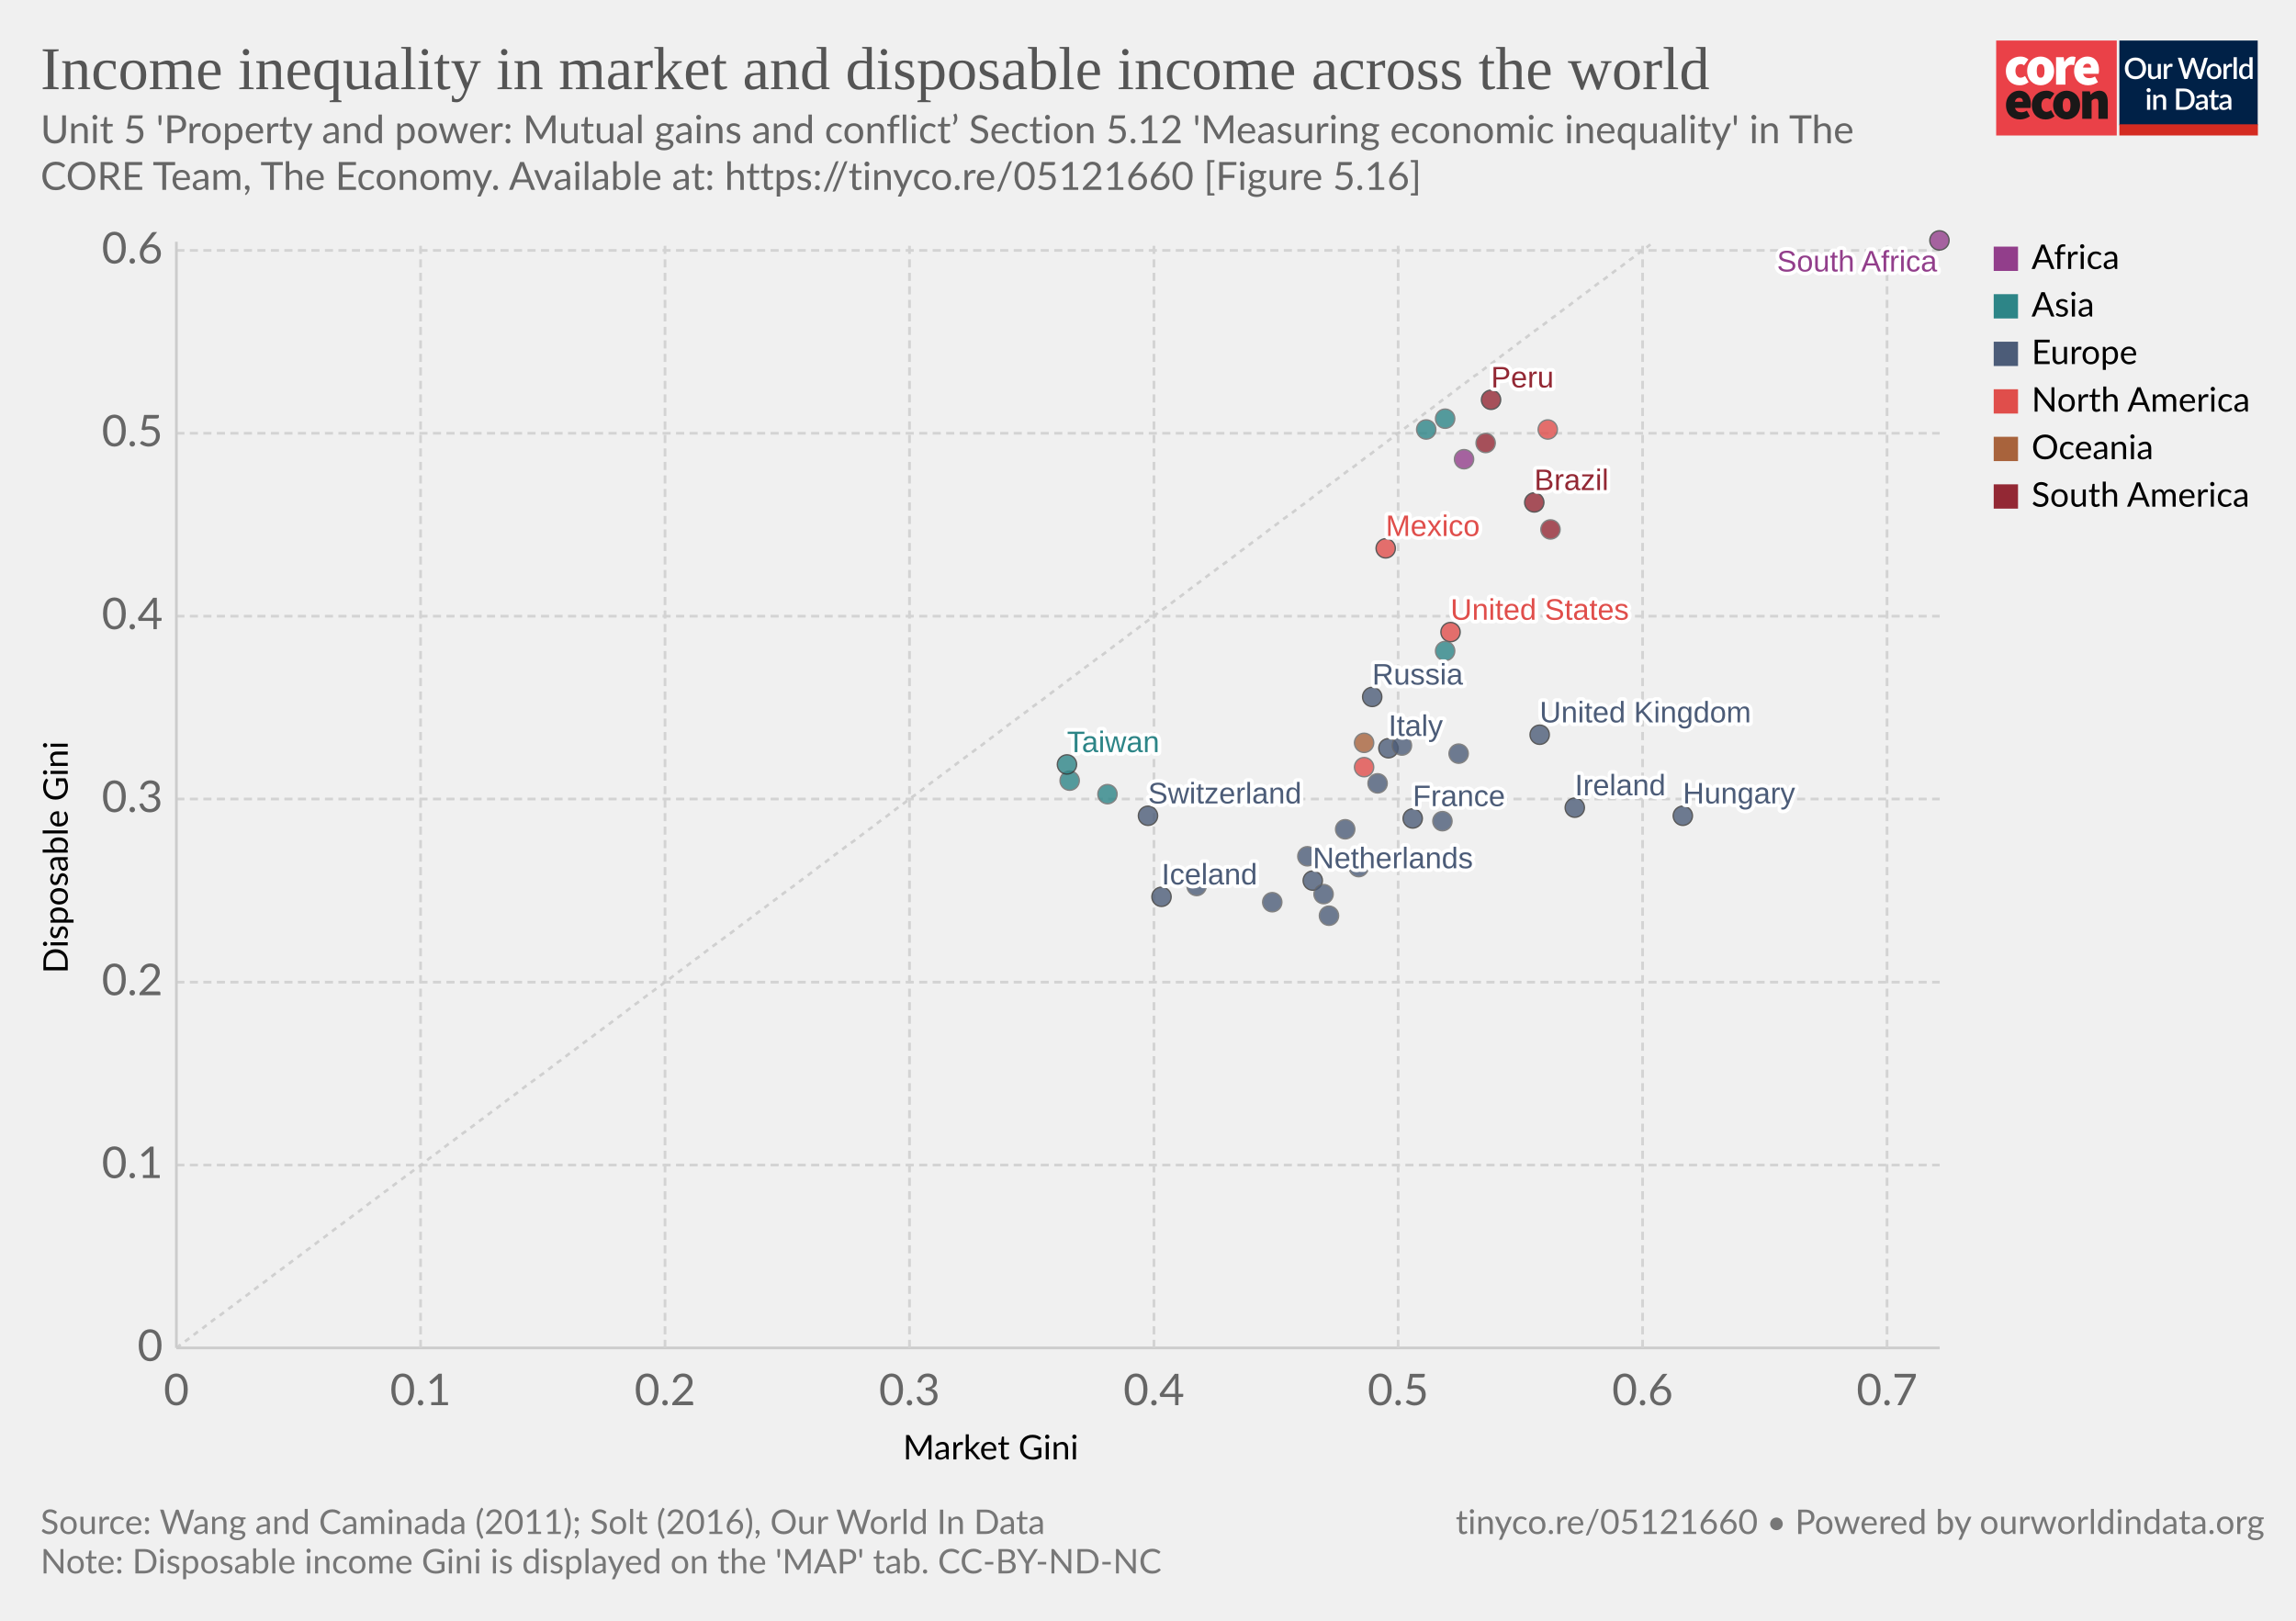
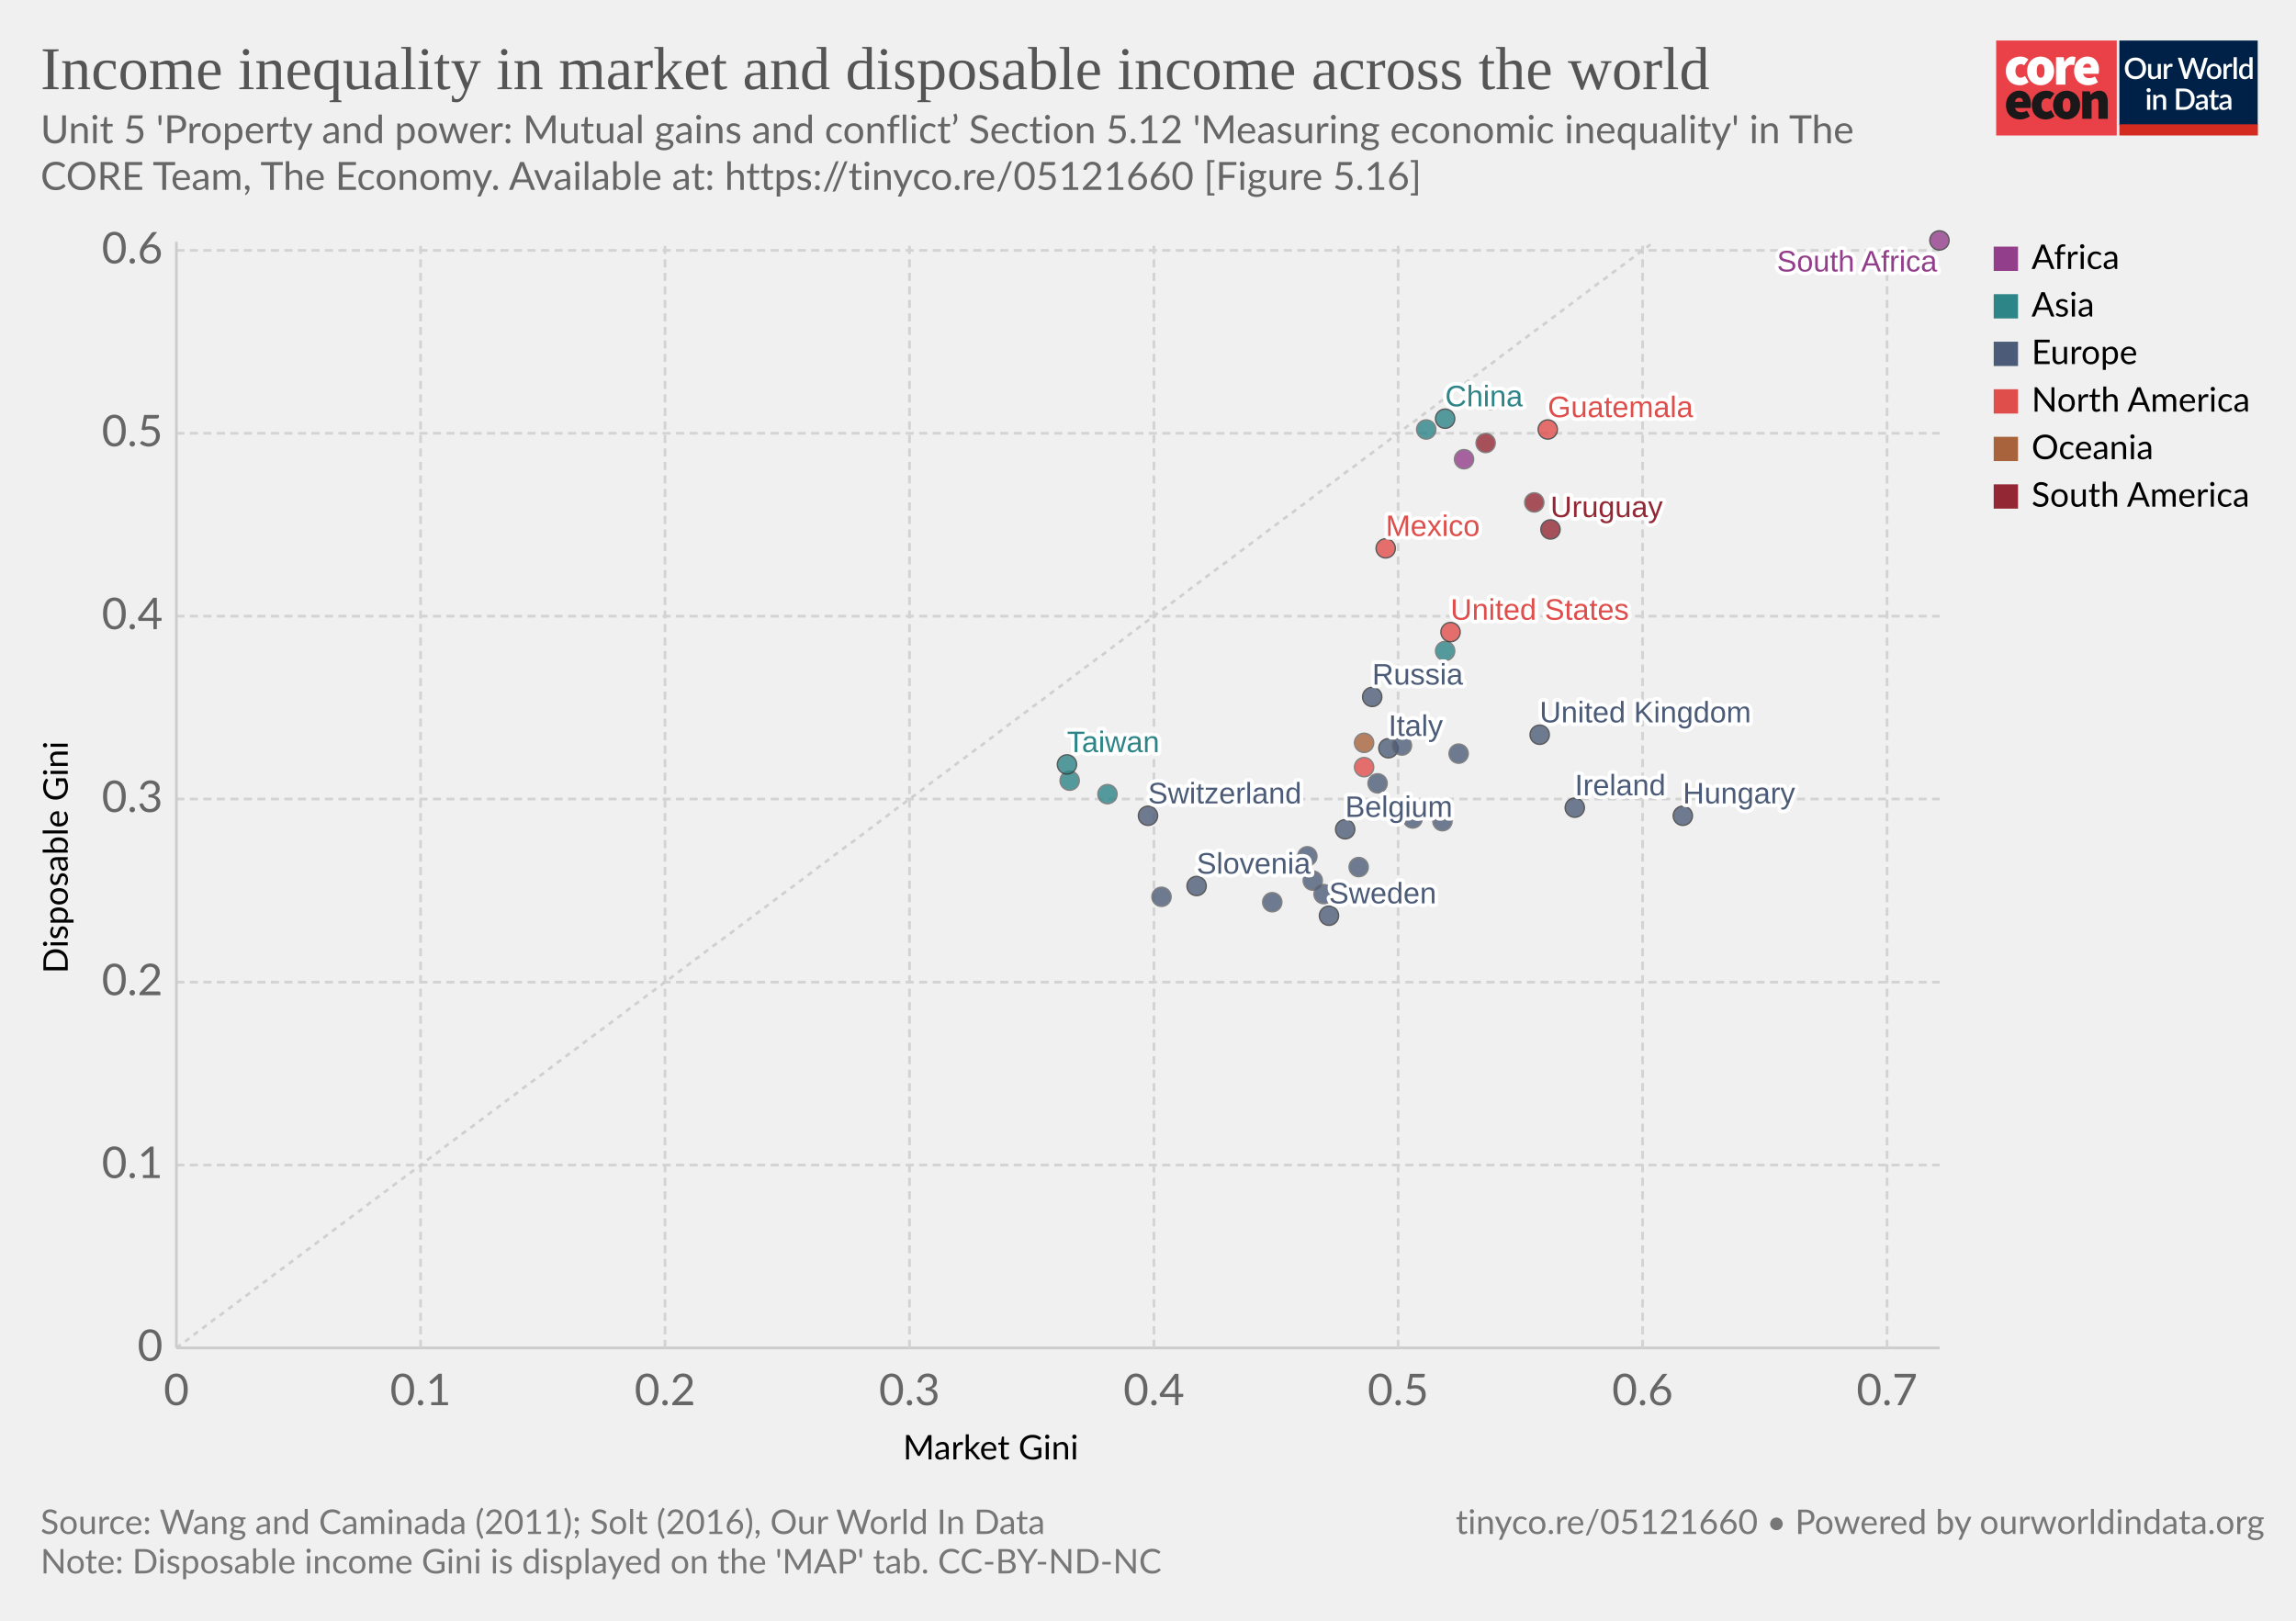
<svg xmlns="http://www.w3.org/2000/svg" version="1.1" style="background-color:#fff;-webkit-font-smoothing:antialiased" width="850" height="600" viewBox="0 0 850 600" font-family="Lato,'Helvetica Neue',Helvetica,Arial,sans-serif" font-size="18" text-rendering="optimizeLegibility">
  <g class="HeaderView">
    <g transform="matrix(.95 0 0 .95 739 15)">
      <svg width="102" height="37" viewBox="0 0 102 37" fill="none">
        <path d="M47 0H0v37h47V0z" fill="#EA4148" />
        <path d="M3.78 11.85c0-3.55 2.67-5.6 5.68-5.6a4.63 4.63 0 013.09 1.1l-1.7 2.36c-.31-.32-.74-.5-1.18-.52-1.36 0-2.16 1.03-2.16 2.66 0 1.62.89 2.65 2.03 2.65a2.93 2.93 0 001.7-.69l1.4 2.4a5.29 5.29 0 01-3.52 1.24c-3 0-5.34-2.05-5.34-5.6z" fill="#fff" />
        <path d="M18.85 11.85c0-1.63-.42-2.66-1.52-2.66s-1.52 1.03-1.52 2.66c0 1.62.42 2.65 1.52 2.65s1.52-1.03 1.52-2.65zm-6.77 0c0-3.55 2.54-5.6 5.25-5.6 2.7 0 5.25 2.05 5.25 5.6s-2.54 5.6-5.25 5.6-5.25-2.05-5.25-5.6M23.34 6.5h2.97l.25 1.84h.09c.78-1.46 1.97-2.1 3-2.1.45-.02.9.05 1.32.22l-.6 3.16c-.38-.1-.78-.16-1.18-.17-.76 0-1.7.47-2.2 1.8v5.94h-3.65V6.5zm13.64 4.06c0-.81-.34-1.54-1.44-1.54-.8 0-1.49.47-1.7 1.54h3.14zm-6.6 1.29c0-3.47 2.49-5.6 5.07-5.6 3.13 0 4.62 2.3 4.62 5.17 0 .52-.05 1.03-.15 1.54h-6.04c.34 1.28 1.27 1.71 2.46 1.71a4.3 4.3 0 002.16-.64l1.18 2.18a7.08 7.08 0 01-3.85 1.24c-3.09 0-5.46-2.05-5.46-5.6" fill="#fff" />
        <path d="M10.43 23.87c0-.81-.34-1.54-1.44-1.54-.8 0-1.48.47-1.69 1.54h3.13zm-6.6 1.28c0-3.46 2.5-5.6 5.08-5.6 3.13 0 4.61 2.3 4.61 5.18 0 .51-.05 1.03-.15 1.54H7.34c.34 1.28 1.27 1.7 2.46 1.7.76-.01 1.5-.23 2.16-.63l1.18 2.18a7.08 7.08 0 01-3.85 1.24c-3.1 0-5.46-2.06-5.46-5.6m10.07-.01c0-3.55 2.67-5.6 5.68-5.6a4.63 4.63 0 013.09 1.11l-1.7 2.35c-.32-.31-.74-.5-1.18-.51-1.36 0-2.16 1.03-2.16 2.65 0 1.63.89 2.66 2.03 2.66a2.93 2.93 0 001.7-.69l1.39 2.4a5.29 5.29 0 01-3.51 1.24c-3 0-5.34-2.06-5.34-5.6" fill="#1A1818" />
        <path d="M28.97 25.15c0-1.62-.42-2.65-1.52-2.65s-1.52 1.03-1.52 2.65c0 1.63.42 2.66 1.52 2.66s1.52-1.03 1.52-2.66zm-6.77 0c0-3.55 2.54-5.6 5.25-5.6 2.7 0 5.25 2.05 5.25 5.6s-2.54 5.6-5.25 5.6-5.25-2.04-5.25-5.6m11.34-5.35h2.97l.25 1.29h.09a4.76 4.76 0 013.34-1.54c2.33 0 3.3 1.71 3.3 4.36v6.6h-3.64v-6.13c0-1.37-.34-1.7-1.06-1.7-.67 0-1.05.3-1.6.8v7.02h-3.65V19.8z" fill="#1A1818" />
        <path fill="#fff" d="M48 0h54v37H48z" />
        <path d="M48 0h53.93v33H48V0z" fill="#002147" />
        <path d="M58.42 10.86c0 .61-.1 1.18-.3 1.7a3.83 3.83 0 01-2.15 2.21c-.5.21-1.07.32-1.7.32-.6 0-1.17-.1-1.68-.32a3.9 3.9 0 01-2.15-2.21c-.2-.52-.3-1.09-.3-1.7 0-.61.1-1.18.3-1.7a3.93 3.93 0 012.15-2.22 4.38 4.38 0 011.69-.31c.62 0 1.18.1 1.69.31a3.79 3.79 0 012.15 2.22c.2.52.3 1.09.3 1.7zm-1.38 0c0-.48-.06-.9-.2-1.28A2.38 2.38 0 0055.43 8a2.97 2.97 0 00-1.14-.21c-.42 0-.8.07-1.15.21-.34.14-.63.35-.87.61a2.8 2.8 0 00-.56.97c-.13.38-.2.8-.2 1.28s.07.9.2 1.29a2.46 2.46 0 001.43 1.57c.35.14.73.2 1.15.2.42 0 .8-.06 1.15-.2a2.4 2.4 0 001.42-1.57c.13-.38.2-.81.2-1.29zm7.14-1.72V15h-.74c-.17 0-.27-.08-.32-.24l-.1-.54a3.42 3.42 0 01-.81.63 2.3 2.3 0 01-1.06.24c-.32 0-.6-.05-.85-.16a1.72 1.72 0 01-1-1.15 3.1 3.1 0 01-.12-.91V9.14h1.24v3.73c0 .4.09.7.27.92.18.22.46.32.83.32.27 0 .53-.06.76-.18.24-.13.46-.3.67-.52V9.13h1.23zm2.33 1.08c.18-.37.4-.66.66-.87.27-.22.58-.32.94-.32a1.34 1.34 0 01.66.17l-.09.93a.26.26 0 01-.07.14.2.2 0 01-.13.03c-.06 0-.14 0-.25-.03a1.62 1.62 0 00-.8.04c-.13.05-.25.13-.35.22-.1.1-.2.21-.28.35-.08.14-.15.3-.22.47V15h-1.24V9.13h.72c.13 0 .22.03.27.08.05.05.08.13.1.25l.08.76zm16-3.5L79.94 15h-1.21l-1.95-5.95a4.7 4.7 0 01-.12-.46 3.32 3.32 0 01-.13.46L74.57 15h-1.22l-2.57-8.28h1.13c.11 0 .2.03.28.09.08.05.14.12.16.22l1.56 5.3a6.11 6.11 0 01.16.8 10 10 0 01.2-.8l1.78-5.3a.48.48 0 01.16-.21.4.4 0 01.28-.1h.4c.11 0 .21.03.28.1.08.05.13.12.17.21l1.77 5.3.1.37.1.4a59.35 59.35 0 00.16-.76L81 7.03a.4.4 0 01.16-.22.49.49 0 01.3-.09h1.04zm2.41 2.32c.44 0 .83.07 1.18.22a2.49 2.49 0 011.47 1.55c.13.37.2.79.2 1.25 0 .47-.07.88-.2 1.26-.14.37-.33.69-.58.95a2.87 2.87 0 01-2.07.82c-.43 0-.83-.07-1.18-.22a2.55 2.55 0 01-1.47-1.55c-.14-.38-.2-.8-.2-1.26 0-.46.06-.88.2-1.25a2.55 2.55 0 011.47-1.55c.35-.15.75-.22 1.18-.22zm0 5.08c.53 0 .92-.18 1.18-.53.26-.36.4-.86.4-1.52s-.14-1.17-.4-1.53c-.26-.36-.65-.54-1.18-.54-.53 0-.93.18-1.2.54-.25.36-.38.87-.38 1.53s.13 1.16.39 1.52c.26.35.66.53 1.2.53zm4.86-3.9c.18-.37.4-.66.67-.87.26-.22.57-.32.93-.32a1.34 1.34 0 01.66.17l-.09.93a.26.26 0 01-.07.14.2.2 0 01-.13.03c-.06 0-.14 0-.25-.03a1.62 1.62 0 00-.8.04 1.29 1.29 0 00-.63.57c-.08.14-.15.3-.22.47V15H88.6V9.13h.72c.13 0 .22.03.27.08.05.05.08.13.1.25l.08.76zm4-3.73V15h-1.25V6.49h1.24zm4.91 4.09a1.45 1.45 0 00-1.24-.6c-.48 0-.86.18-1.13.54-.27.35-.4.87-.4 1.56 0 .37.02.67.08.93.07.25.15.46.27.62.11.16.25.28.42.35.16.08.35.11.56.11.31 0 .58-.07.8-.2.24-.14.45-.33.64-.58v-2.73zm1.24-4.09V15h-.75c-.16 0-.27-.08-.31-.24l-.11-.63c-.25.28-.53.52-.84.7-.31.17-.67.26-1.09.26a1.96 1.96 0 01-1.59-.78 2.73 2.73 0 01-.44-.94 4.86 4.86 0 01.01-2.5c.12-.37.3-.7.51-.96a2.3 2.3 0 011.85-.88c.34 0 .63.05.88.16.24.11.45.26.64.46V6.49h1.24zm-39.9 14.65V27h-1.24v-5.86h1.24zm.2-1.78c0 .12-.02.22-.06.32a.83.83 0 01-1.34.26.8.8 0 01-.24-.58c0-.11.02-.22.06-.32a.89.89 0 01.43-.43.76.76 0 01.64 0 .81.81 0 01.45.43c.04.1.06.2.06.32zm2.16 2.55a3.67 3.67 0 01.83-.63 2.32 2.32 0 011.9-.08c.24.11.45.26.61.46.17.2.3.43.38.7.09.28.13.58.13.9V27H65v-3.73c0-.4-.1-.7-.28-.92-.18-.22-.45-.33-.83-.33-.27 0-.53.06-.77.19-.23.13-.45.3-.66.52V27h-1.23v-5.86h.74c.17 0 .28.07.33.23l.08.54zm14.96.95c0 .61-.1 1.17-.3 1.68a3.78 3.78 0 01-2.15 2.16c-.5.2-1.07.3-1.69.3H70.1v-8.28h3.12c.62 0 1.19.1 1.7.3a3.71 3.71 0 012.14 2.16c.2.5.3 1.07.3 1.68zm-1.37 0c0-.48-.07-.9-.2-1.28a2.6 2.6 0 00-.55-.96 2.35 2.35 0 00-.87-.6 2.97 2.97 0 00-1.15-.21h-1.77v6.1h1.77c.43 0 .81-.07 1.15-.2a2.42 2.42 0 001.42-1.56c.13-.38.2-.81.2-1.29zm5.27 1.58a7.5 7.5 0 00-1.12.1c-.3.06-.55.13-.73.22a.97.97 0 00-.41.3.68.68 0 00-.12.4c0 .13.02.25.06.35.05.1.1.18.18.24.08.06.18.1.28.14a1.78 1.78 0 001.18-.14c.23-.12.46-.3.68-.53v-1.08zm-3.28-2.49a3.36 3.36 0 012.37-.92c.34 0 .63.05.9.16a1.83 1.83 0 011.06 1.18c.1.27.15.57.15.9V27h-.55a.56.56 0 01-.27-.05.42.42 0 01-.16-.23l-.12-.47-.44.36c-.15.1-.3.2-.46.26a2.77 2.77 0 01-1.75.12c-.2-.06-.38-.16-.53-.29a1.46 1.46 0 01-.48-1.18c0-.23.06-.45.18-.66.12-.22.32-.41.6-.58a4 4 0 011.1-.43 8.03 8.03 0 011.68-.19v-.39c0-.42-.1-.73-.27-.94-.18-.2-.45-.3-.8-.3-.23-.01-.43.02-.6.08a6.05 6.05 0 00-.74.39.54.54 0 01-.28.08.38.38 0 01-.22-.06.6.6 0 01-.15-.17l-.22-.4zm7.38 5.14c-.48 0-.86-.13-1.12-.4-.26-.28-.4-.67-.4-1.17v-3.41h-.64a.27.27 0 01-.18-.07c-.05-.04-.07-.11-.07-.2v-.5l.95-.14.27-1.7a.31.31 0 01.1-.15c.04-.04.1-.06.18-.06h.63v1.93h1.63v.89h-1.63v3.33c0 .2.05.37.16.48.1.11.24.17.41.17a.79.79 0 00.43-.12 4 4 0 00.12-.08.2.2 0 01.11-.04c.07 0 .13.04.17.11l.37.6c-.2.18-.42.3-.68.4a2.5 2.5 0 01-.8.13zm5.11-2.65a7.5 7.5 0 00-1.11.1 3 3 0 00-.74.22.97.97 0 00-.4.3.68.68 0 00-.13.4c0 .13.02.25.06.35.05.1.11.18.19.24s.17.1.28.14a1.78 1.78 0 001.18-.14c.23-.12.45-.3.67-.53v-1.08zm-3.28-2.49a3.36 3.36 0 012.37-.92c.34 0 .64.05.9.16.27.11.49.26.66.46.18.2.32.44.41.72.1.27.14.57.14.9V27h-.55a.56.56 0 01-.27-.05c-.06-.04-.11-.11-.15-.23l-.12-.47-.45.36c-.14.1-.3.2-.45.26a2.77 2.77 0 01-1.75.12c-.2-.06-.38-.16-.53-.29a1.46 1.46 0 01-.49-1.18c0-.23.06-.45.18-.66.12-.22.32-.41.6-.58.28-.17.65-.31 1.1-.43a8.03 8.03 0 011.68-.19v-.39c0-.42-.09-.73-.27-.94-.18-.2-.44-.3-.8-.3a1.5 1.5 0 00-.59.08 6.09 6.09 0 00-.74.39.54.54 0 01-.29.08.38.38 0 01-.22-.06.6.6 0 01-.14-.17l-.23-.4z" fill="#fff" />
        <path fill="#D42B21" d="M48 32.65h54V37H48z" />
      </svg>
    </g>
    <a href="https://ourworldindata.org/grapher/income-inequality-in-market-and-disposable-income-across-the-world?tab=chart&amp;stackMode=absolute&amp;time=latest&amp;country=&amp;region=World" target="_blank" rel="noopener" font-family="&quot;Playfair Display&quot;,Georgia,&quot;Times New Roman&quot;,serif">
      <text font-size="22.5" x="15" y="33" fill="#555">
        <tspan x="15" y="33">Income inequality in market and disposable income across the world</tspan>
      </text>
    </a>
    <text font-size="14.4" x="15" y="53" fill="#666">
      <tspan x="15" y="53.02">Unit 5 'Property and power: Mutual gains and conflict’ Section 5.12 'Measuring economic inequality' in The</tspan>
      <tspan x="15" y="70.3">CORE Team, The Economy. Available at: https://tinyco.re/05121660 [Figure 5.16]</tspan>
    </text>
  </g>
  <g class="ScatterPlot">
    <g class="DualAxisView">
      <g class="HorizontalAxis">
        <text font-size="12.6" x="334.3" y="540.3">
          <tspan x="334.29" y="540.28">Market Gini</tspan>
        </text>
        <text x="65.3" y="520.2" fill="#666" text-anchor="middle" font-size="16.2">0</text>
        <text x="155.7" y="520.2" fill="#666" text-anchor="middle" font-size="16.2">0.1</text>
        <text x="246.2" y="520.2" fill="#666" text-anchor="middle" font-size="16.2">0.2</text>
        <text x="336.7" y="520.2" fill="#666" text-anchor="middle" font-size="16.2">0.3</text>
        <text x="427.2" y="520.2" fill="#666" text-anchor="middle" font-size="16.2">0.4</text>
        <text x="517.6" y="520.2" fill="#666" text-anchor="middle" font-size="16.2">0.5</text>
        <text x="608.1" y="520.2" fill="#666" text-anchor="middle" font-size="16.2">0.6</text>
        <text x="698.6" y="520.2" fill="#666" text-anchor="middle" font-size="16.2">0.7</text>
      </g>
      <g class="VerticalAxis">
        <text font-size="12.6" x="-360.4" y="25.1" transform="rotate(-90)">
          <tspan x="-360.38" y="25.08">Disposable Gini</tspan>
        </text>
        <text x="60.28" y="499" fill="#666" dominant-baseline="middle" text-anchor="end" font-size="16.2">0</text>
        <text x="60.28" y="431.3" fill="#666" dominant-baseline="middle" text-anchor="end" font-size="16.2">0.1</text>
        <text x="60.28" y="363.6" fill="#666" dominant-baseline="middle" text-anchor="end" font-size="16.2">0.2</text>
        <text x="60.28" y="295.8" fill="#666" dominant-baseline="middle" text-anchor="end" font-size="16.2">0.3</text>
        <text x="60.28" y="228.1" fill="#666" dominant-baseline="middle" text-anchor="end" font-size="16.2">0.4</text>
        <text x="60.28" y="160.4" fill="#666" dominant-baseline="middle" text-anchor="end" font-size="16.2">0.5</text>
        <text x="60.28" y="92.7" fill="#666" dominant-baseline="middle" text-anchor="end" font-size="16.2">0.6</text>
      </g>
      <g class="AxisGridLines horizontalLines">
        <path stroke="#ccc" d="M65.28 499h652.81" />
        <path stroke="#d3d3d3" stroke-dasharray="3,2" d="M65.28 431.3h652.81M65.28 363.6h652.81M65.28 295.8h652.81M65.28 228.1h652.81M65.28 160.4h652.81M65.28 92.7h652.81" />
      </g>
      <g class="AxisGridLines verticalLines">
        <path stroke="#ccc" d="M65.3 499V89.5" />
        <path stroke="#d3d3d3" stroke-dasharray="3,2" d="M155.7 499V89.5M246.2 499V89.5M336.7 499V89.5M427.2 499V89.5M517.6 499V89.5M608.1 499V89.5M698.6 499V89.5" />
      </g>
    </g>
    <g>
      <defs>
        <clipPath id="a">
          <path d="M65.28 89.5h652.81V499H65.28z" />
        </clipPath>
      </defs>
      <path d="M65.3 499l1.3-1 1.3-1 1.3-.9 1.3-1 1.3-1 1.3-1 1.3-.9 1.3-1 1.3-1 1.3-1 1.3-1 1.3-.9 1.4-1 1.3-1 1.3-1 1.3-.9 1.3-1 1.3-1 1.3-1 1.3-.9 1.3-1 1.3-1 1.3-1 1.3-1 1.3-.9 1.3-1 1.3-1 1.3-1 1.3-.9 1.3-1 1.4-1 1.3-1 1.3-1 1.3-.9 1.3-1 1.3-1 1.3-1 1.3-.9 1.3-1 1.3-1 1.3-1 1.3-.9 1.3-1 1.3-1 1.3-1 1.3-1 1.3-.9 1.3-1 1.4-1 1.3-1 1.3-.9 1.3-1 1.3-1 1.3-1 1.3-1 1.3-.9 1.3-1 1.3-1 1.3-1 1.3-.9 1.3-1 1.3-1 1.3-1 1.3-.9 1.3-1 1.4-1 1.3-1 1.3-1 1.3-.9 1.3-1 1.3-1 1.3-1 1.3-.9 1.3-1 1.3-1 1.3-1 1.3-1 1.3-.9 1.3-1 1.3-1 1.3-1 1.3-.9 1.3-1 1.4-1 1.3-1 1.3-1 1.3-.9 1.3-1 1.3-1 1.3-1 1.3-.9 1.3-1 1.3-1 1.3-1 1.3-.9 1.3-1 1.3-1 1.3-1 1.3-1 1.3-.9 1.3-1 1.4-1 1.3-1 1.3-.9 1.3-1 1.3-1 1.3-1 1.3-1 1.3-.9 1.3-1 1.3-1 1.3-1 1.3-.9 1.3-1 1.3-1 1.3-1 1.3-.9 1.3-1 1.3-1 1.4-1 1.3-1 1.3-.9 1.3-1 1.3-1 1.3-1 1.3-.9 1.3-1 1.3-1 1.3-1 1.3-1 1.3-.9 1.3-1 1.3-1 1.3-1 1.3-.9 1.3-1 1.4-1 1.3-1 1.3-.9 1.3-1 1.3-1 1.3-1 1.3-1 1.3-.9 1.3-1 1.3-1 1.3-1 1.3-.9 1.3-1 1.3-1 1.3-1 1.3-1 1.3-.9 1.3-1 1.4-1 1.3-1 1.3-.9 1.3-1 1.3-1 1.3-1 1.3-1 1.3-.9 1.3-1 1.3-1 1.3-1 1.3-.9 1.3-1 1.3-1 1.3-1 1.3-.9 1.3-1 1.3-1 1.4-1 1.3-1 1.3-.9 1.3-1 1.3-1 1.3-1 1.3-.9 1.3-1 1.3-1 1.3-1 1.3-1 1.3-.9 1.3-1 1.3-1 1.3-1 1.3-.9 1.3-1 1.3-1 1.4-1 1.3-.9 1.3-1 1.3-1 1.3-1 1.3-1 1.3-.9 1.3-1 1.3-1 1.3-1 1.3-.9 1.3-1 1.3-1 1.3-1 1.3-1 1.3-.9 1.3-1 1.3-1 1.4-1 1.3-.9 1.3-1 1.3-1 1.3-1 1.3-1 1.3-.9 1.3-1 1.3-1 1.3-1 1.3-.9 1.3-1 1.3-1 1.3-1 1.3-.9 1.3-1 1.3-1 1.4-1 1.3-1 1.3-.9 1.3-1 1.3-1 1.3-1 1.3-.9 1.3-1 1.3-1 1.3-1 1.3-1 1.3-.9 1.3-1 1.3-1 1.3-1 1.3-.9 1.3-1 1.3-1 1.4-1 1.3-.9 1.3-1 1.3-1 1.3-1 1.3-1 1.3-.9 1.3-1 1.3-1 1.3-1 1.3-.9 1.3-1 1.3-1 1.3-1 1.3-1 1.3-.9 1.3-1 1.3-1 1.4-1 1.3-.9 1.3-1 1.3-1 1.3-1 1.3-.9 1.3-1 1.3-1 1.3-1 1.3-1 1.3-.9 1.3-1 1.3-1 1.3-1 1.3-.9 1.3-1 1.3-1 1.3-1 1.4-1 1.3-.9 1.3-1 1.3-1 1.3-1 1.3-.9 1.3-1 1.3-1 1.3-1 1.3-1 1.3-.9 1.3-1 1.3-1 1.3-1 1.3-.9 1.3-1 1.3-1 1.4-1 1.3-.9 1.3-1 1.3-1 1.3-1 1.3-1 1.3-.9 1.3-1 1.3-1 1.3-1 1.3-.9 1.3-1 1.3-1 1.3-1 1.3-1 1.3-.9 1.3-1 1.3-1 1.4-1 1.3-.9 1.3-1 1.3-1 1.3-1 1.3-.9 1.3-1 1.3-1 1.3-1 1.3-1 1.3-.9 1.3-1 1.3-1 1.3-1 1.3-.9 1.3-1 1.3-1 1.3-1 1.4-1 1.3-.9 1.3-1 1.3-1 1.3-1 1.3-.9 1.3-1 1.3-1 1.3-1 1.3-.9 1.3-1 1.3-1 1.3-1 1.3-1 1.3-.9 1.3-1 1.3-1 1.3-1 1.4-.9 1.3-1 1.3-1 1.3-1 1.3-1 1.3-.9 1.3-1 1.3-1 1.3-1 1.3-.9 1.3-1 1.3-1 1.3-1 1.3-1 1.3-.9 1.3-1 1.3-1 1.3-1 1.4-.9 1.3-1 1.3-1 1.3-1 1.3-.9 1.3-1 1.3-1 1.3-1 1.3-1 1.3-.9 1.3-1 1.3-1 1.3-1 1.3-.9 1.3-1 1.3-1 1.3-1 1.4-1 1.3-.9 1.3-1 1.3-1 1.3-1 1.3-.9 1.3-1 1.3-1 1.3-1 1.3-.9 1.3-1 1.3-1 1.3-1 1.3-1 1.3-.9 1.3-1 1.3-1 1.3-1 1.4-.9 1.3-1 1.3-1 1.3-1 1.3-1 1.3-.9 1.3-1 1.3-1 1.3-1 1.3-.9 1.3-1 1.3-1 1.3-1 1.3-.9 1.3-1" clip-path="url(#a)" opacity=".9" fill="none" stroke="#ccc" stroke-dasharray="2 2" />
    </g>
    <g class="PointsWithLabels clickable" clip-path="url(#b)" font-family="Arial, sans-serif">
      <path fill="rgba(255,255,255,0)" d="M65.28 89.5h652.81V499H65.28z" />
      <defs>
        <clipPath id="b">
          <path d="M55.28 79.5h672.81V509H55.28z" />
        </clipPath>
      </defs>
+       <g class="key-Switzerland_0">
+         <circle cx="425" cy="302" r="3.57" fill="#4C5C78" opacity=".8" stroke="#333" stroke-width=".5" />
+       </g>
+       <g class="key-Belgium_0">
+         <circle cx="498" cy="307" r="3.57" fill="#4C5C78" opacity=".8" stroke="#333" stroke-width=".5" />
+       </g>
+       <g class="key-China_0">
+         <circle cx="535" cy="155" r="3.57" fill="#2D8587" opacity=".8" stroke="#333" stroke-width=".5" />
+       </g>
+       <g class="key-Austria_0">
+         <circle cx="484" cy="317" r="3.57" fill="#4C5C78" opacity=".8" stroke="#666" stroke-width=".5" />
+       </g>
+       <g class="key-Uruguay_0">
+         <circle cx="574" cy="196" r="3.57" fill="#932834" opacity=".8" stroke="#333" stroke-width=".5" />
+       </g>
+       <g class="key-Peru_0">
+         <circle cx="552" cy="148" r="3.57" fill="#932834" opacity=".8" stroke="#666" stroke-width=".5" />
+       </g>
+       <g class="key-India_0">
+         <circle cx="528" cy="159" r="3.57" fill="#2D8587" opacity=".8" stroke="#666" stroke-width=".5" />
+       </g>
+       <g class="key-Sweden_0">
+         <circle cx="492" cy="339" r="3.57" fill="#4C5C78" opacity=".8" stroke="#333" stroke-width=".5" />
+       </g>
+       <g class="key-South-Korea_0">
+         <circle cx="396" cy="289" r="3.57" fill="#2D8587" opacity=".8" stroke="#666" stroke-width=".5" />
+       </g>
+       <g class="key-Guatemala_0">
+         <circle cx="573" cy="159" r="3.57" fill="#E04E4B" opacity=".8" stroke="#333" stroke-width=".5" />
+       </g>
+       <g class="key-Japan_0">
+         <circle cx="410" cy="294" r="3.57" fill="#2D8587" opacity=".8" stroke="#666" stroke-width=".5" />
+       </g>
      <g class="key-United-Kingdom_0">
        <circle cx="570" cy="272" r="3.57" fill="#4C5C78" opacity=".8" stroke="#333" stroke-width=".5" />
      </g>
      <g class="key-Ireland_0">
        <circle cx="583" cy="299" r="3.57" fill="#4C5C78" opacity=".8" stroke="#333" stroke-width=".5" />
      </g>
      <g class="key-France_0">
-         <circle cx="523" cy="303" r="3.57" fill="#4C5C78" opacity=".8" stroke="#333" stroke-width=".5" />
-       </g>
-       <g class="key-Belgium_0">
-         <circle cx="498" cy="307" r="3.57" fill="#4C5C78" opacity=".8" stroke="#666" stroke-width=".5" />
+         <circle cx="523" cy="303" r="3.57" fill="#4C5C78" opacity=".8" stroke="#666" stroke-width=".5" />
      </g>
      <g class="key-Netherlands_0">
-         <circle cx="486" cy="326" r="3.57" fill="#4C5C78" opacity=".8" stroke="#333" stroke-width=".5" />
+         <circle cx="486" cy="326" r="3.57" fill="#4C5C78" opacity=".8" stroke="#666" stroke-width=".5" />
      </g>
      <g class="key-Germany_0">
        <circle cx="534" cy="304" r="3.57" fill="#4C5C78" opacity=".8" stroke="#666" stroke-width=".5" />
      </g>
-       <g class="key-Switzerland_0">
-         <circle cx="425" cy="302" r="3.57" fill="#4C5C78" opacity=".8" stroke="#333" stroke-width=".5" />
-       </g>
      <g class="key-Italy_0">
        <circle cx="514" cy="277" r="3.57" fill="#4C5C78" opacity=".8" stroke="#333" stroke-width=".5" />
      </g>
      <g class="key-Spain_0">
        <circle cx="519" cy="276" r="3.57" fill="#4C5C78" opacity=".8" stroke="#666" stroke-width=".5" />
      </g>
-       <g class="key-Sweden_0">
-         <circle cx="492" cy="339" r="3.57" fill="#4C5C78" opacity=".8" stroke="#666" stroke-width=".5" />
-       </g>
      <g class="key-Poland_0">
        <circle cx="510" cy="290" r="3.57" fill="#4C5C78" opacity=".8" stroke="#666" stroke-width=".5" />
      </g>
      <g class="key-Russia_0">
        <circle cx="508" cy="258" r="3.57" fill="#4C5C78" opacity=".8" stroke="#333" stroke-width=".5" />
      </g>
+       <g class="key-Australia_0">
+         <circle cx="505" cy="275" r="3.57" fill="#A8633C" opacity=".8" stroke="#666" stroke-width=".5" />
+       </g>
+       <g class="key-Canada_0">
+         <circle cx="505" cy="284" r="3.57" fill="#E04E4B" opacity=".8" stroke="#666" stroke-width=".5" />
+       </g>
+       <g class="key-South-Africa_0">
+         <circle cx="718" cy="89" r="3.57" fill="#923E8B" opacity=".8" stroke="#333" stroke-width=".5" />
+       </g>
+       <g class="key-Slovenia_0">
+         <circle cx="443" cy="328" r="3.57" fill="#4C5C78" opacity=".8" stroke="#333" stroke-width=".5" />
+       </g>
+       <g class="key-Norway_0">
+         <circle cx="471" cy="334" r="3.57" fill="#4C5C78" opacity=".8" stroke="#666" stroke-width=".5" />
+       </g>
+       <g class="key-Mexico_0">
+         <circle cx="513" cy="203" r="3.57" fill="#E04E4B" opacity=".8" stroke="#333" stroke-width=".5" />
+       </g>
+       <g class="key-Israel_0">
+         <circle cx="535" cy="241" r="3.57" fill="#2D8587" opacity=".8" stroke="#666" stroke-width=".5" />
+       </g>
+       <g class="key-Greece_0">
+         <circle cx="540" cy="279" r="3.57" fill="#4C5C78" opacity=".8" stroke="#666" stroke-width=".5" />
+       </g>
+       <g class="key-Finland_0">
+         <circle cx="503" cy="321" r="3.57" fill="#4C5C78" opacity=".8" stroke="#666" stroke-width=".5" />
+       </g>
+       <g class="key-Denmark_0">
+         <circle cx="490" cy="331" r="3.57" fill="#4C5C78" opacity=".8" stroke="#666" stroke-width=".5" />
+       </g>
+       <g class="key-Colombia_0">
+         <circle cx="550" cy="164" r="3.57" fill="#932834" opacity=".8" stroke="#666" stroke-width=".5" />
+       </g>
+       <g class="key-Taiwan_0">
+         <circle cx="395" cy="283" r="3.57" fill="#2D8587" opacity=".8" stroke="#333" stroke-width=".5" />
+       </g>
+       <g class="key-Iceland_0">
+         <circle cx="430" cy="332" r="3.57" fill="#4C5C78" opacity=".8" stroke="#666" stroke-width=".5" />
+       </g>
+       <g class="key-Brazil_0">
+         <circle cx="568" cy="186" r="3.57" fill="#932834" opacity=".8" stroke="#666" stroke-width=".5" />
+       </g>
+       <g class="key-Egypt_0">
+         <circle cx="542" cy="170" r="3.57" fill="#923E8B" opacity=".8" stroke="#666" stroke-width=".5" />
+       </g>
+       <g class="key-Hungary_0">
+         <circle cx="623" cy="302" r="3.57" fill="#4C5C78" opacity=".8" stroke="#333" stroke-width=".5" />
+       </g>
      <g class="key-United-States_0">
        <circle cx="537" cy="234" r="3.57" fill="#E04E4B" opacity=".8" stroke="#333" stroke-width=".5" />
      </g>
-       <g class="key-Japan_0">
-         <circle cx="410" cy="294" r="3.57" fill="#2D8587" opacity=".8" stroke="#666" stroke-width=".5" />
-       </g>
-       <g class="key-Australia_0">
-         <circle cx="505" cy="275" r="3.57" fill="#A8633C" opacity=".8" stroke="#666" stroke-width=".5" />
-       </g>
-       <g class="key-Austria_0">
-         <circle cx="484" cy="317" r="3.57" fill="#4C5C78" opacity=".8" stroke="#666" stroke-width=".5" />
-       </g>
-       <g class="key-Brazil_0">
-         <circle cx="568" cy="186" r="3.57" fill="#932834" opacity=".8" stroke="#333" stroke-width=".5" />
-       </g>
-       <g class="key-Canada_0">
-         <circle cx="505" cy="284" r="3.57" fill="#E04E4B" opacity=".8" stroke="#666" stroke-width=".5" />
-       </g>
-       <g class="key-Uruguay_0">
-         <circle cx="574" cy="196" r="3.57" fill="#932834" opacity=".8" stroke="#666" stroke-width=".5" />
-       </g>
-       <g class="key-Egypt_0">
-         <circle cx="542" cy="170" r="3.57" fill="#923E8B" opacity=".8" stroke="#666" stroke-width=".5" />
-       </g>
-       <g class="key-South-Africa_0">
-         <circle cx="718" cy="89" r="3.57" fill="#923E8B" opacity=".8" stroke="#333" stroke-width=".5" />
-       </g>
-       <g class="key-Slovenia_0">
-         <circle cx="443" cy="328" r="3.57" fill="#4C5C78" opacity=".8" stroke="#666" stroke-width=".5" />
-       </g>
-       <g class="key-Peru_0">
-         <circle cx="552" cy="148" r="3.57" fill="#932834" opacity=".8" stroke="#333" stroke-width=".5" />
-       </g>
-       <g class="key-Norway_0">
-         <circle cx="471" cy="334" r="3.57" fill="#4C5C78" opacity=".8" stroke="#666" stroke-width=".5" />
-       </g>
-       <g class="key-Mexico_0">
-         <circle cx="513" cy="203" r="3.57" fill="#E04E4B" opacity=".8" stroke="#333" stroke-width=".5" />
-       </g>
-       <g class="key-South-Korea_0">
-         <circle cx="396" cy="289" r="3.57" fill="#2D8587" opacity=".8" stroke="#666" stroke-width=".5" />
-       </g>
-       <g class="key-Israel_0">
-         <circle cx="535" cy="241" r="3.57" fill="#2D8587" opacity=".8" stroke="#666" stroke-width=".5" />
-       </g>
-       <g class="key-India_0">
-         <circle cx="528" cy="159" r="3.57" fill="#2D8587" opacity=".8" stroke="#666" stroke-width=".5" />
-       </g>
-       <g class="key-Hungary_0">
-         <circle cx="623" cy="302" r="3.57" fill="#4C5C78" opacity=".8" stroke="#333" stroke-width=".5" />
-       </g>
-       <g class="key-Guatemala_0">
-         <circle cx="573" cy="159" r="3.57" fill="#E04E4B" opacity=".8" stroke="#666" stroke-width=".5" />
-       </g>
-       <g class="key-Greece_0">
-         <circle cx="540" cy="279" r="3.57" fill="#4C5C78" opacity=".8" stroke="#666" stroke-width=".5" />
-       </g>
-       <g class="key-Finland_0">
-         <circle cx="503" cy="321" r="3.57" fill="#4C5C78" opacity=".8" stroke="#666" stroke-width=".5" />
-       </g>
-       <g class="key-Denmark_0">
-         <circle cx="490" cy="331" r="3.57" fill="#4C5C78" opacity=".8" stroke="#666" stroke-width=".5" />
-       </g>
-       <g class="key-Colombia_0">
-         <circle cx="550" cy="164" r="3.57" fill="#932834" opacity=".8" stroke="#666" stroke-width=".5" />
-       </g>
-       <g class="key-China_0">
-         <circle cx="535" cy="155" r="3.57" fill="#2D8587" opacity=".8" stroke="#666" stroke-width=".5" />
-       </g>
-       <g class="key-Taiwan_0">
-         <circle cx="395" cy="283" r="3.57" fill="#2D8587" opacity=".8" stroke="#333" stroke-width=".5" />
-       </g>
-       <g class="key-Iceland_0">
-         <circle cx="430" cy="332" r="3.57" fill="#4C5C78" opacity=".8" stroke="#333" stroke-width=".5" />
-       </g>
      <g class="backgroundLabels" fill="#333" font-size="11" font-weight="400">
+         <text x="425" y="297.43" fill="#fff" stroke="#fff" stroke-linecap="round" stroke-linejoin="round" stroke-width=".25em">Switzerland</text>
+         <text x="425" y="297.43" fill="#4C5C78">Switzerland</text>
+         <text x="498" y="302.43" fill="#fff" stroke="#fff" stroke-linecap="round" stroke-linejoin="round" stroke-width=".25em">Belgium</text>
+         <text x="498" y="302.43" fill="#4C5C78">Belgium</text>
+         <text x="535" y="150.43" fill="#fff" stroke="#fff" stroke-linecap="round" stroke-linejoin="round" stroke-width=".25em">China</text>
+         <text x="535" y="150.43" fill="#2D8587">China</text>
+         <text x="574" y="191.43" fill="#fff" stroke="#fff" stroke-linecap="round" stroke-linejoin="round" stroke-width=".25em">Uruguay</text>
+         <text x="574" y="191.43" fill="#932834">Uruguay</text>
+         <text x="492" y="334.43" fill="#fff" stroke="#fff" stroke-linecap="round" stroke-linejoin="round" stroke-width=".25em">Sweden</text>
+         <text x="492" y="334.43" fill="#4C5C78">Sweden</text>
+         <text x="573" y="154.43" fill="#fff" stroke="#fff" stroke-linecap="round" stroke-linejoin="round" stroke-width=".25em">Guatemala</text>
+         <text x="573" y="154.43" fill="#E04E4B">Guatemala</text>
        <text x="570" y="267.43" fill="#fff" stroke="#fff" stroke-linecap="round" stroke-linejoin="round" stroke-width=".25em">United Kingdom</text>
        <text x="570" y="267.43" fill="#4C5C78">United Kingdom</text>
        <text x="583" y="294.43" fill="#fff" stroke="#fff" stroke-linecap="round" stroke-linejoin="round" stroke-width=".25em">Ireland</text>
        <text x="583" y="294.43" fill="#4C5C78">Ireland</text>
-         <text x="523" y="298.43" fill="#fff" stroke="#fff" stroke-linecap="round" stroke-linejoin="round" stroke-width=".25em">France</text>
-         <text x="523" y="298.43" fill="#4C5C78">France</text>
-         <text x="486" y="321.43" fill="#fff" stroke="#fff" stroke-linecap="round" stroke-linejoin="round" stroke-width=".25em">Netherlands</text>
-         <text x="486" y="321.43" fill="#4C5C78">Netherlands</text>
-         <text x="425" y="297.43" fill="#fff" stroke="#fff" stroke-linecap="round" stroke-linejoin="round" stroke-width=".25em">Switzerland</text>
-         <text x="425" y="297.43" fill="#4C5C78">Switzerland</text>
        <text x="514" y="272.43" fill="#fff" stroke="#fff" stroke-linecap="round" stroke-linejoin="round" stroke-width=".25em">Italy</text>
        <text x="514" y="272.43" fill="#4C5C78">Italy</text>
        <text x="508" y="253.43" fill="#fff" stroke="#fff" stroke-linecap="round" stroke-linejoin="round" stroke-width=".25em">Russia</text>
        <text x="508" y="253.43" fill="#4C5C78">Russia</text>
+         <text x="657.83" y="100.5" fill="#fff" stroke="#fff" stroke-linecap="round" stroke-linejoin="round" stroke-width=".25em">South Africa</text>
+         <text x="657.83" y="100.5" fill="#923E8B">South Africa</text>
+         <text x="443" y="323.43" fill="#fff" stroke="#fff" stroke-linecap="round" stroke-linejoin="round" stroke-width=".25em">Slovenia</text>
+         <text x="443" y="323.43" fill="#4C5C78">Slovenia</text>
+         <text x="513" y="198.43" fill="#fff" stroke="#fff" stroke-linecap="round" stroke-linejoin="round" stroke-width=".25em">Mexico</text>
+         <text x="513" y="198.43" fill="#E04E4B">Mexico</text>
+         <text x="395" y="278.43" fill="#fff" stroke="#fff" stroke-linecap="round" stroke-linejoin="round" stroke-width=".25em">Taiwan</text>
+         <text x="395" y="278.43" fill="#2D8587">Taiwan</text>
+         <text x="623" y="297.43" fill="#fff" stroke="#fff" stroke-linecap="round" stroke-linejoin="round" stroke-width=".25em">Hungary</text>
+         <text x="623" y="297.43" fill="#4C5C78">Hungary</text>
        <text x="537" y="229.43" fill="#fff" stroke="#fff" stroke-linecap="round" stroke-linejoin="round" stroke-width=".25em">United States</text>
        <text x="537" y="229.43" fill="#E04E4B">United States</text>
-         <text x="568" y="181.43" fill="#fff" stroke="#fff" stroke-linecap="round" stroke-linejoin="round" stroke-width=".25em">Brazil</text>
-         <text x="568" y="181.43" fill="#932834">Brazil</text>
-         <text x="657.83" y="100.5" fill="#fff" stroke="#fff" stroke-linecap="round" stroke-linejoin="round" stroke-width=".25em">South Africa</text>
-         <text x="657.83" y="100.5" fill="#923E8B">South Africa</text>
-         <text x="552" y="143.43" fill="#fff" stroke="#fff" stroke-linecap="round" stroke-linejoin="round" stroke-width=".25em">Peru</text>
-         <text x="552" y="143.43" fill="#932834">Peru</text>
-         <text x="513" y="198.43" fill="#fff" stroke="#fff" stroke-linecap="round" stroke-linejoin="round" stroke-width=".25em">Mexico</text>
-         <text x="513" y="198.43" fill="#E04E4B">Mexico</text>
-         <text x="623" y="297.43" fill="#fff" stroke="#fff" stroke-linecap="round" stroke-linejoin="round" stroke-width=".25em">Hungary</text>
-         <text x="623" y="297.43" fill="#4C5C78">Hungary</text>
-         <text x="395" y="278.43" fill="#fff" stroke="#fff" stroke-linecap="round" stroke-linejoin="round" stroke-width=".25em">Taiwan</text>
-         <text x="395" y="278.43" fill="#2D8587">Taiwan</text>
-         <text x="430" y="327.43" fill="#fff" stroke="#fff" stroke-linecap="round" stroke-linejoin="round" stroke-width=".25em">Iceland</text>
-         <text x="430" y="327.43" fill="#4C5C78">Iceland</text>
      </g>
    </g>
    <g class="ScatterColorLegend clickable" cursor="pointer">
      <g class="legendMark">
        <path fill="#923E8B" d="M738.09 91.3h9v9h-9z" />
        <text font-size="12.6" x="752.1" y="99.6">
          <tspan x="752.09" y="99.58">Africa</tspan>
        </text>
      </g>
      <g class="legendMark">
        <path fill="#2D8587" d="M738.09 108.9h9v9h-9z" />
        <text font-size="12.6" x="752.1" y="117.2">
          <tspan x="752.09" y="117.18">Asia</tspan>
        </text>
      </g>
      <g class="legendMark">
        <path fill="#4C5C78" d="M738.09 126.5h9v9h-9z" />
        <text font-size="12.6" x="752.1" y="134.8">
          <tspan x="752.09" y="134.78">Europe</tspan>
        </text>
      </g>
      <g class="legendMark">
        <path fill="#E04E4B" d="M738.09 144.1h9v9h-9z" />
        <text font-size="12.6" x="752.1" y="152.4">
          <tspan x="752.09" y="152.38">North America</tspan>
        </text>
      </g>
      <g class="legendMark">
        <path fill="#A8633C" d="M738.09 161.7h9v9h-9z" />
        <text font-size="12.6" x="752.1" y="170">
          <tspan x="752.09" y="169.98">Oceania</tspan>
        </text>
      </g>
      <g class="legendMark">
        <path fill="#932834" d="M738.09 179.3h9v9h-9z" />
        <text font-size="12.6" x="752.1" y="187.6">
          <tspan x="752.09" y="187.58">South America</tspan>
        </text>
      </g>
    </g>
  </g>
  <g class="SourcesFooter" fill="#777">
    <g class="clickable" fill="#777">
      <text font-size="12.6" x="15" y="567.9">
        <tspan x="15" y="567.88">Source: Wang and Caminada (2011); Solt (2016), Our World In Data</tspan>
      </text>
    </g>
    <text font-size="12.6" x="15" y="582.5">
      <tspan x="15" y="582.48">Note: Disposable income Gini is displayed on the 'MAP' tab. CC-BY-ND-NC</tspan>
    </text>
    <text font-size="12.6" x="538.9" y="567.9">
      <tspan x="538.9" y="567.88">
        <a target="_blank" href="https://tinyco.re/05121660" fill="#777">tinyco.re/05121660</a> • <a href="https://ourworldindata.org" target="_blank">Powered by ourworldindata.org</a>
      </tspan>
    </text>
  </g>
</svg>
